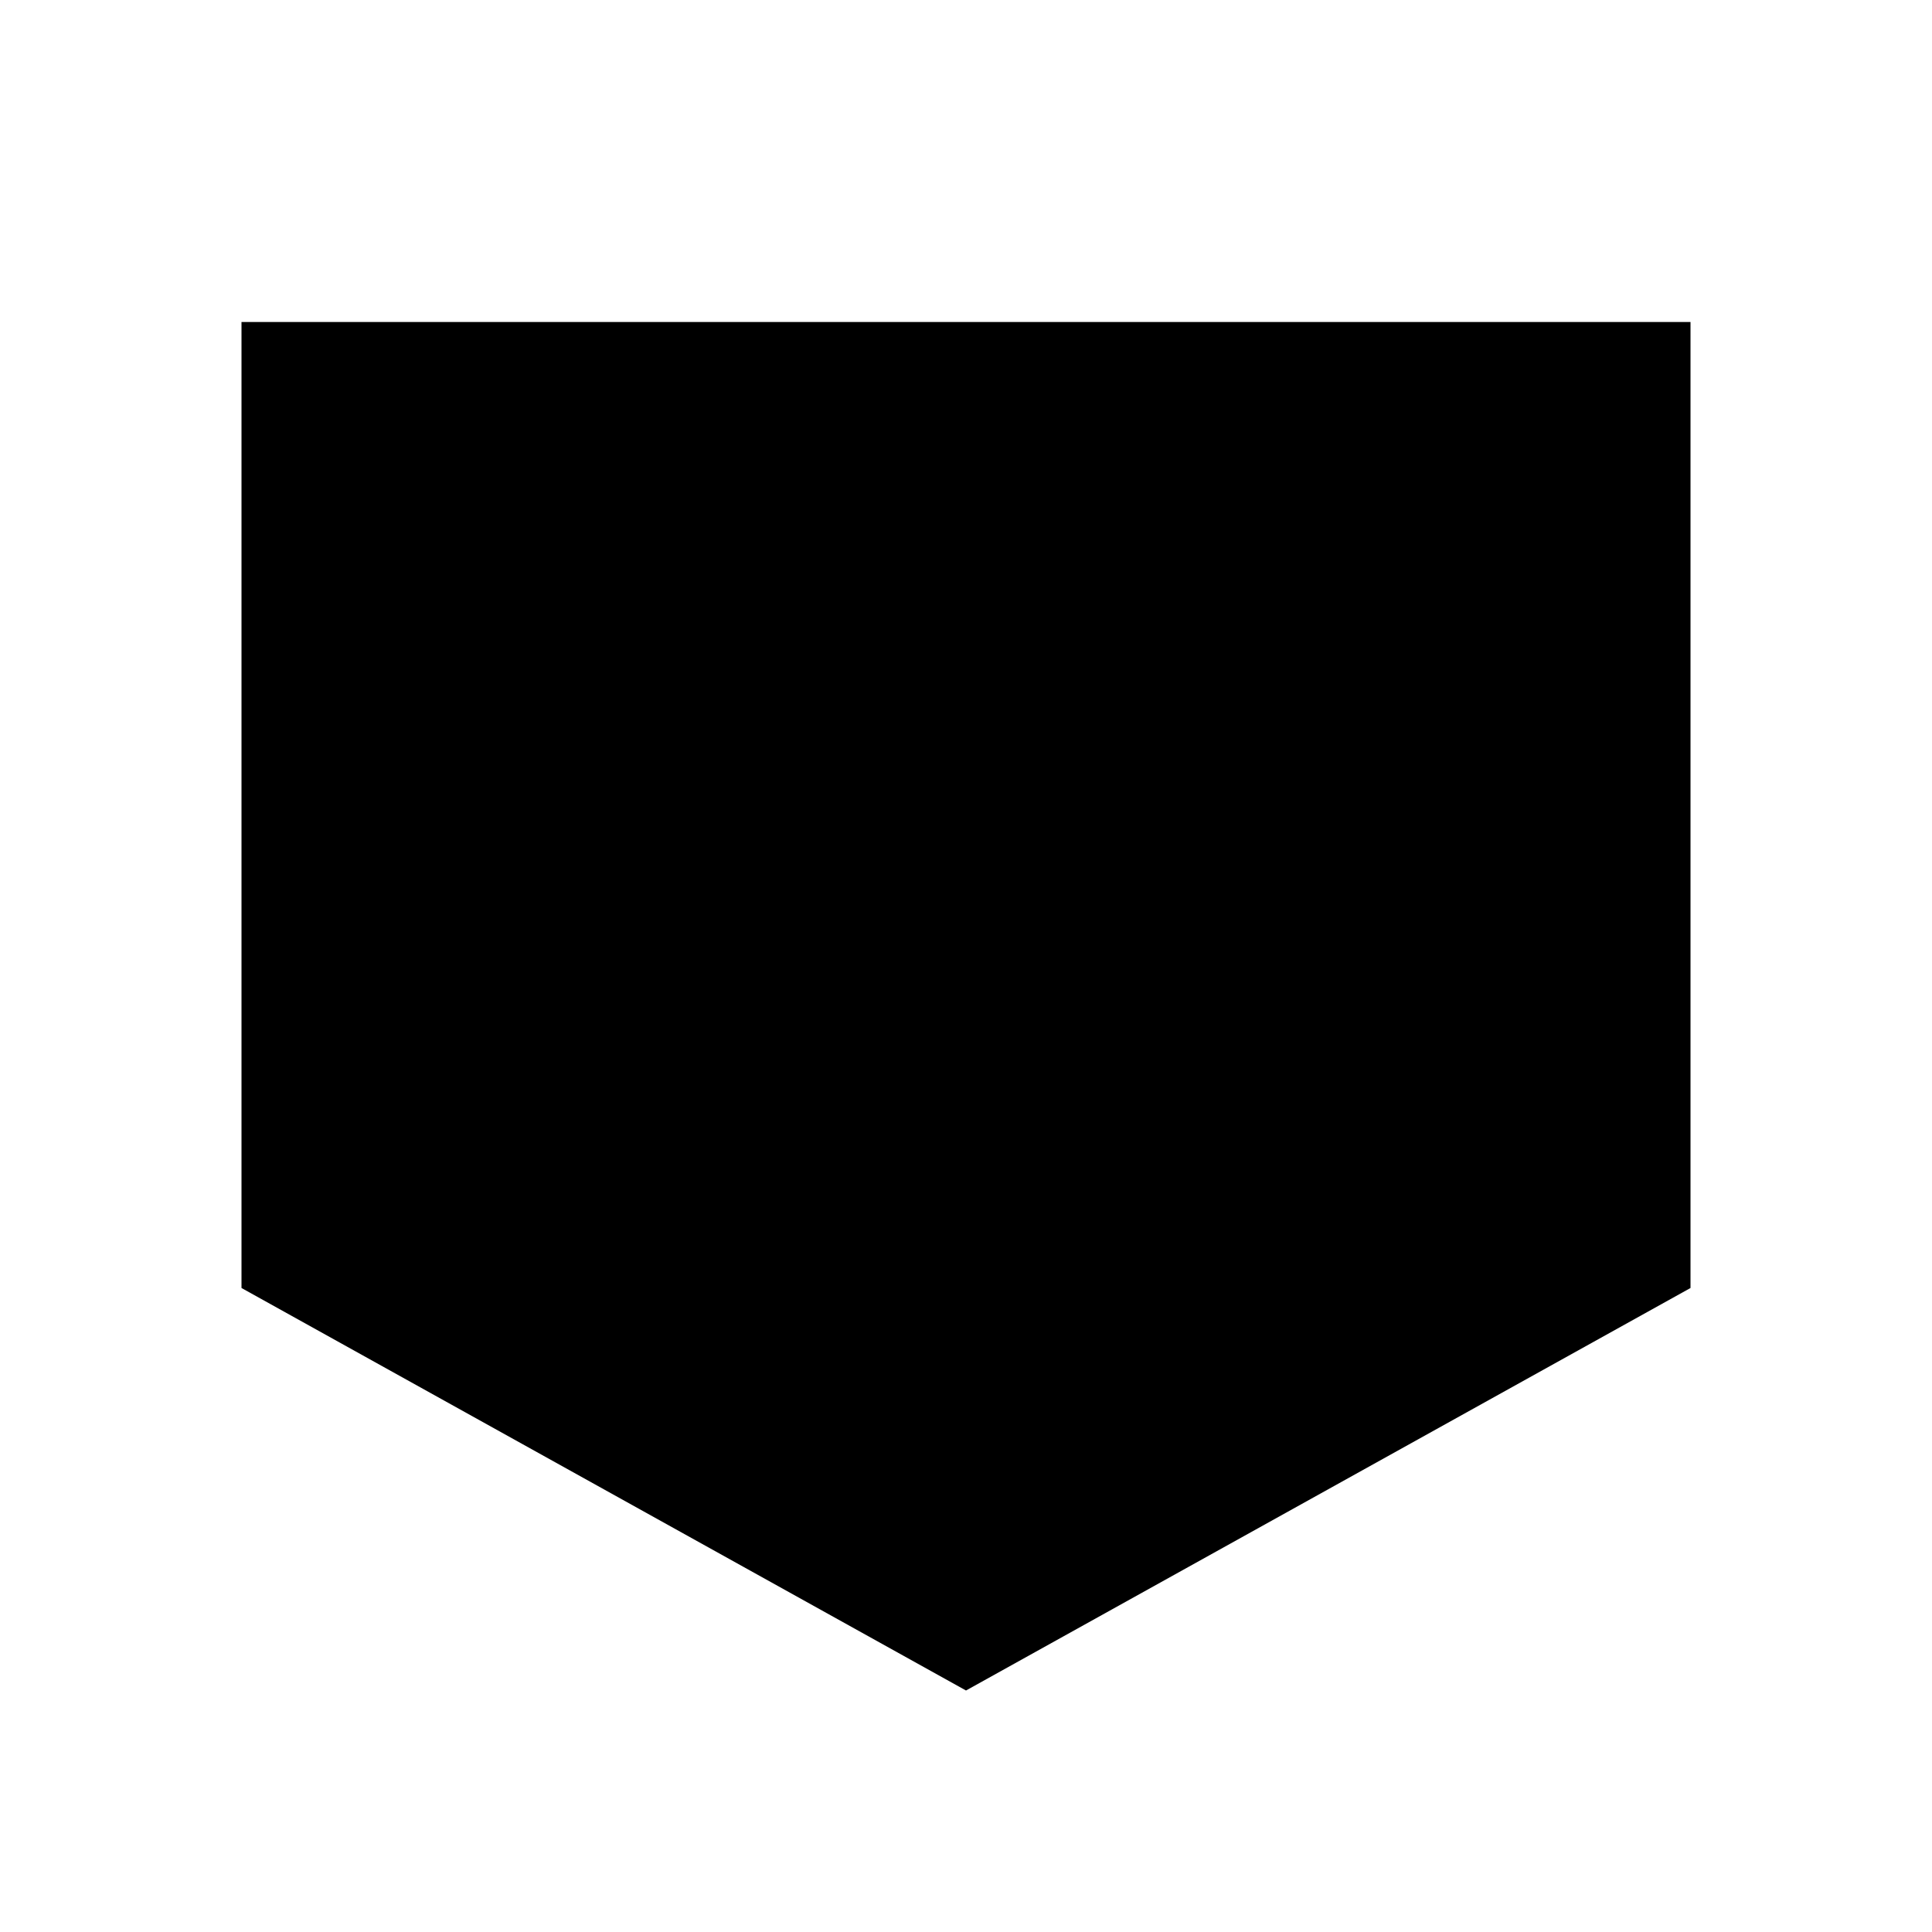
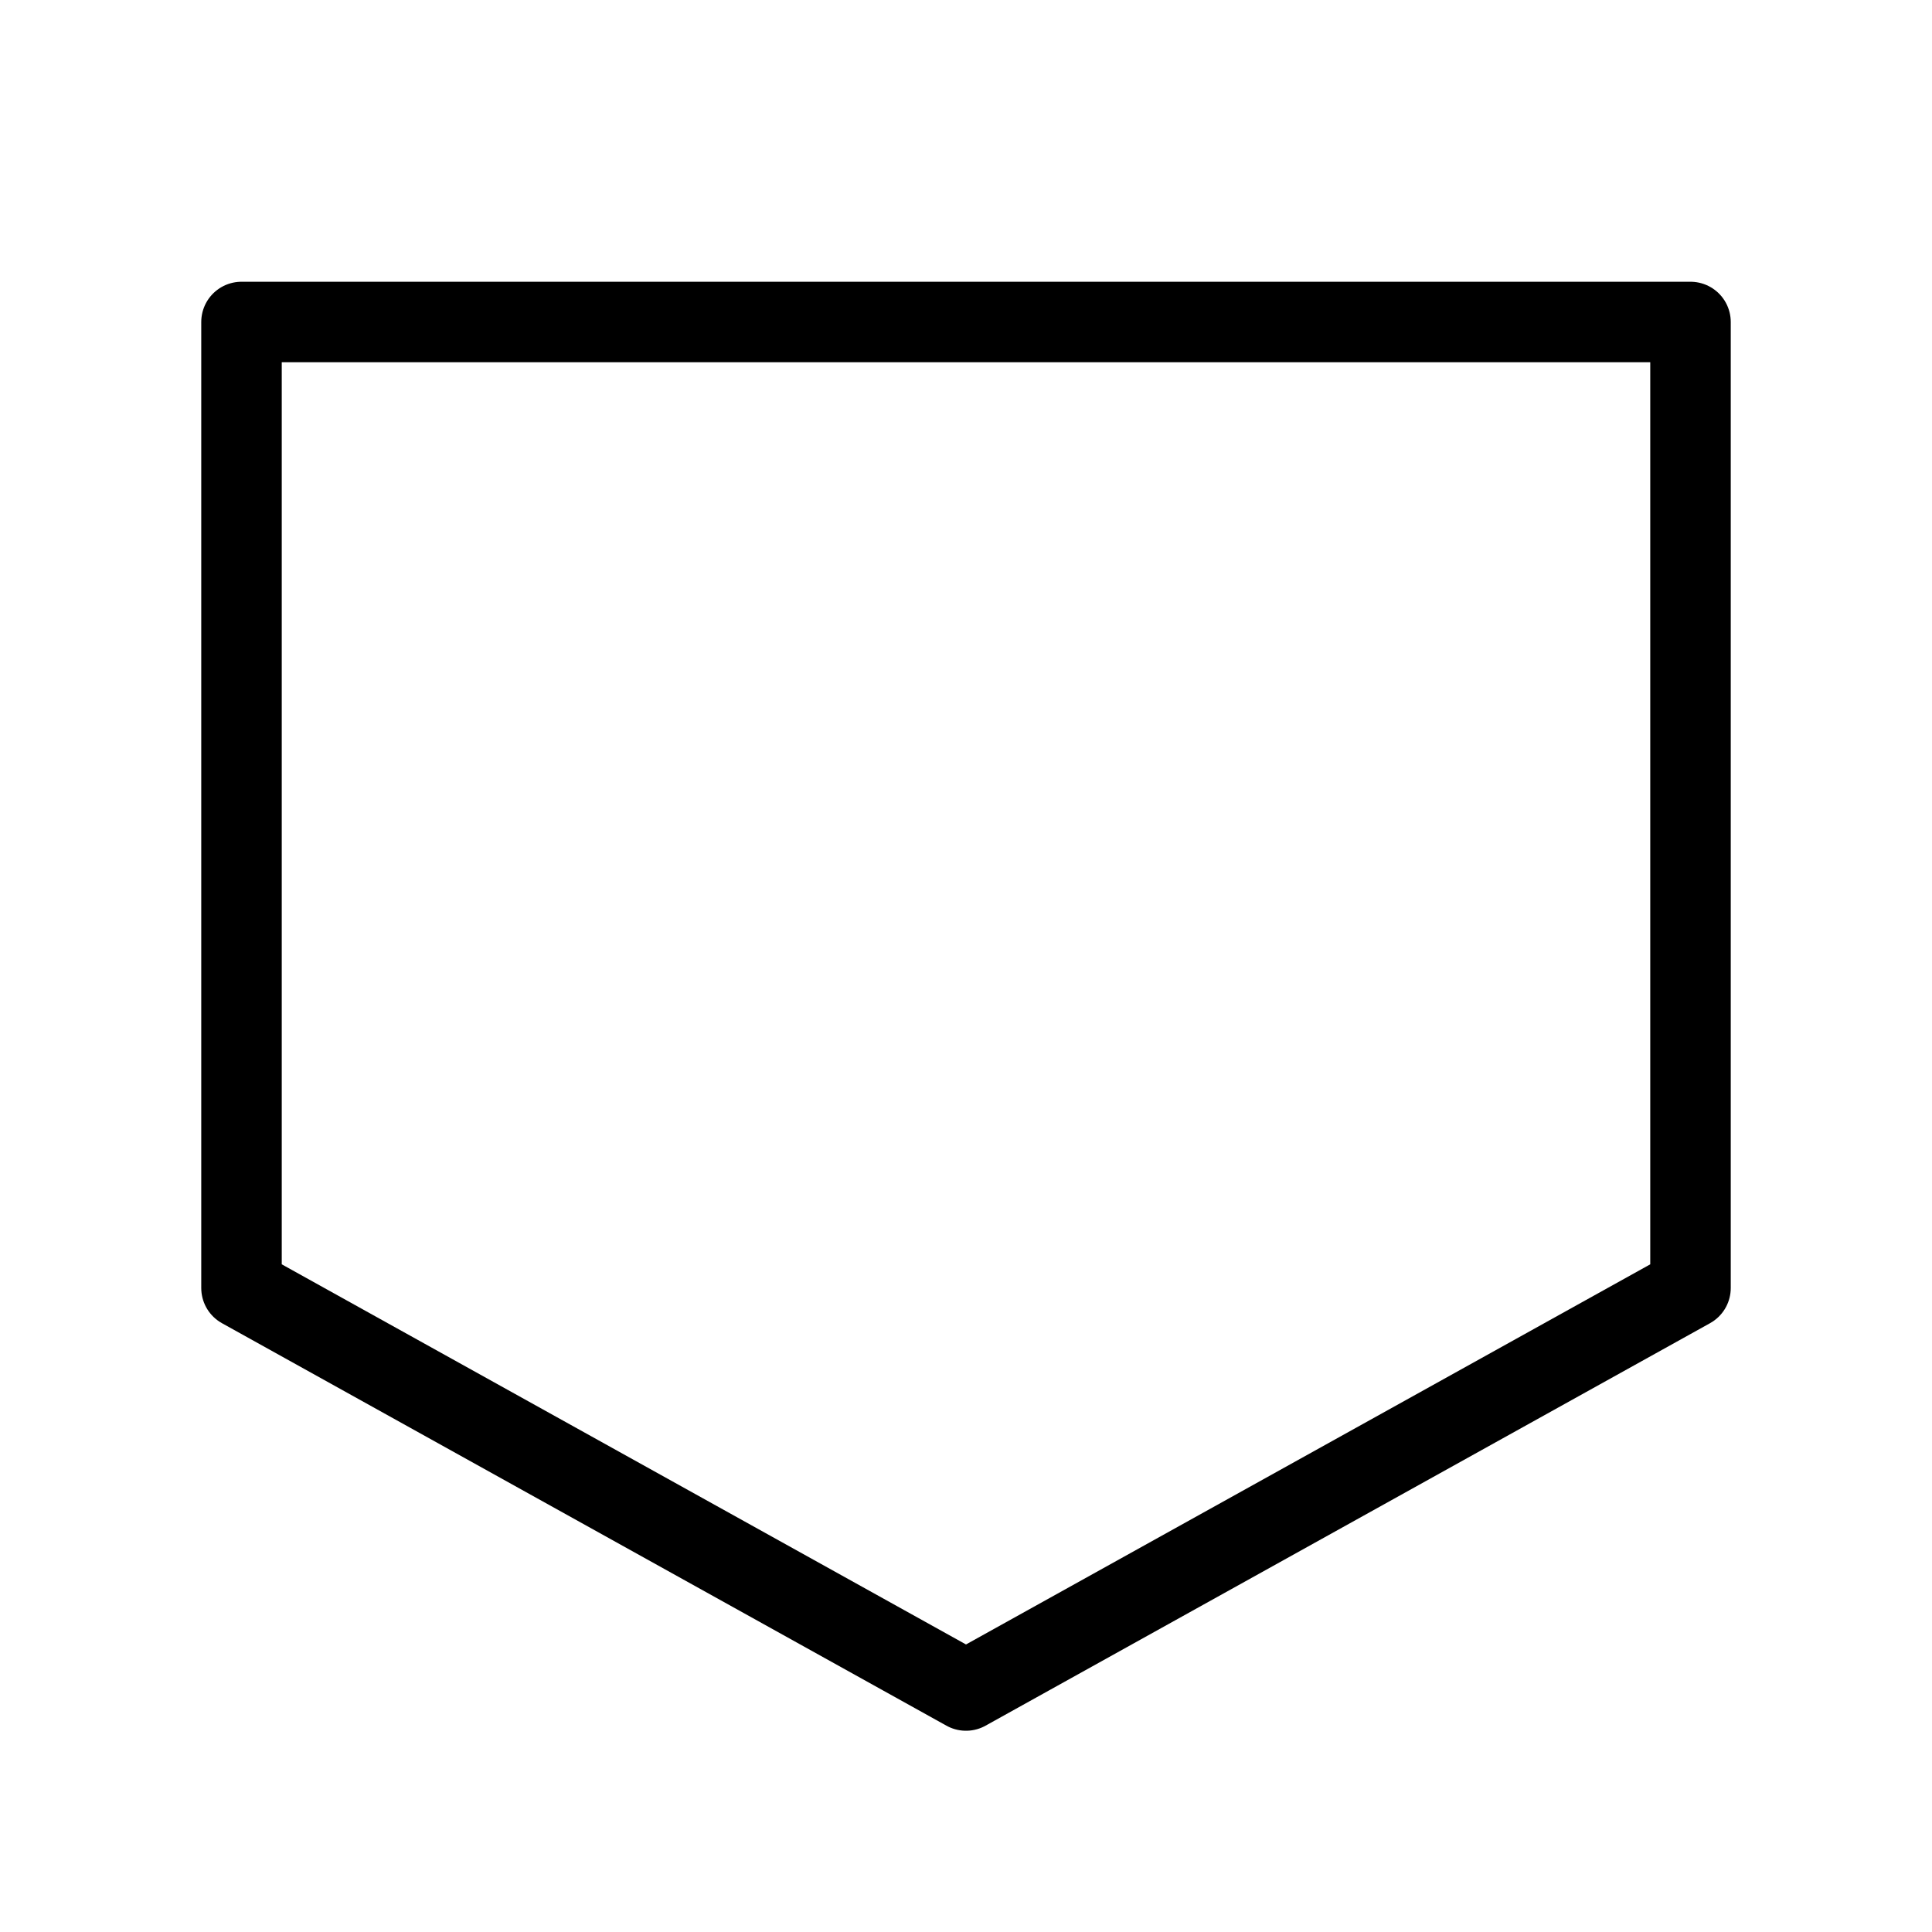
- <svg xmlns="http://www.w3.org/2000/svg" viewBox="0 0 48 48" width="48" height="48">
-   <path d="M 6 8 H 42 V 32 L 24 42 L 6 32 Z" fill="#000000" fill-rule="evenodd" />
+ <svg xmlns="http://www.w3.org/2000/svg" viewBox="0 0 48 48" width="48" height="48" fill="none" stroke="currentColor" stroke-width="2" stroke-linecap="round" stroke-linejoin="round">
+   <path d="M 6 8 H 42 V 32 L 24 42 L 6 32 Z" />
</svg>
